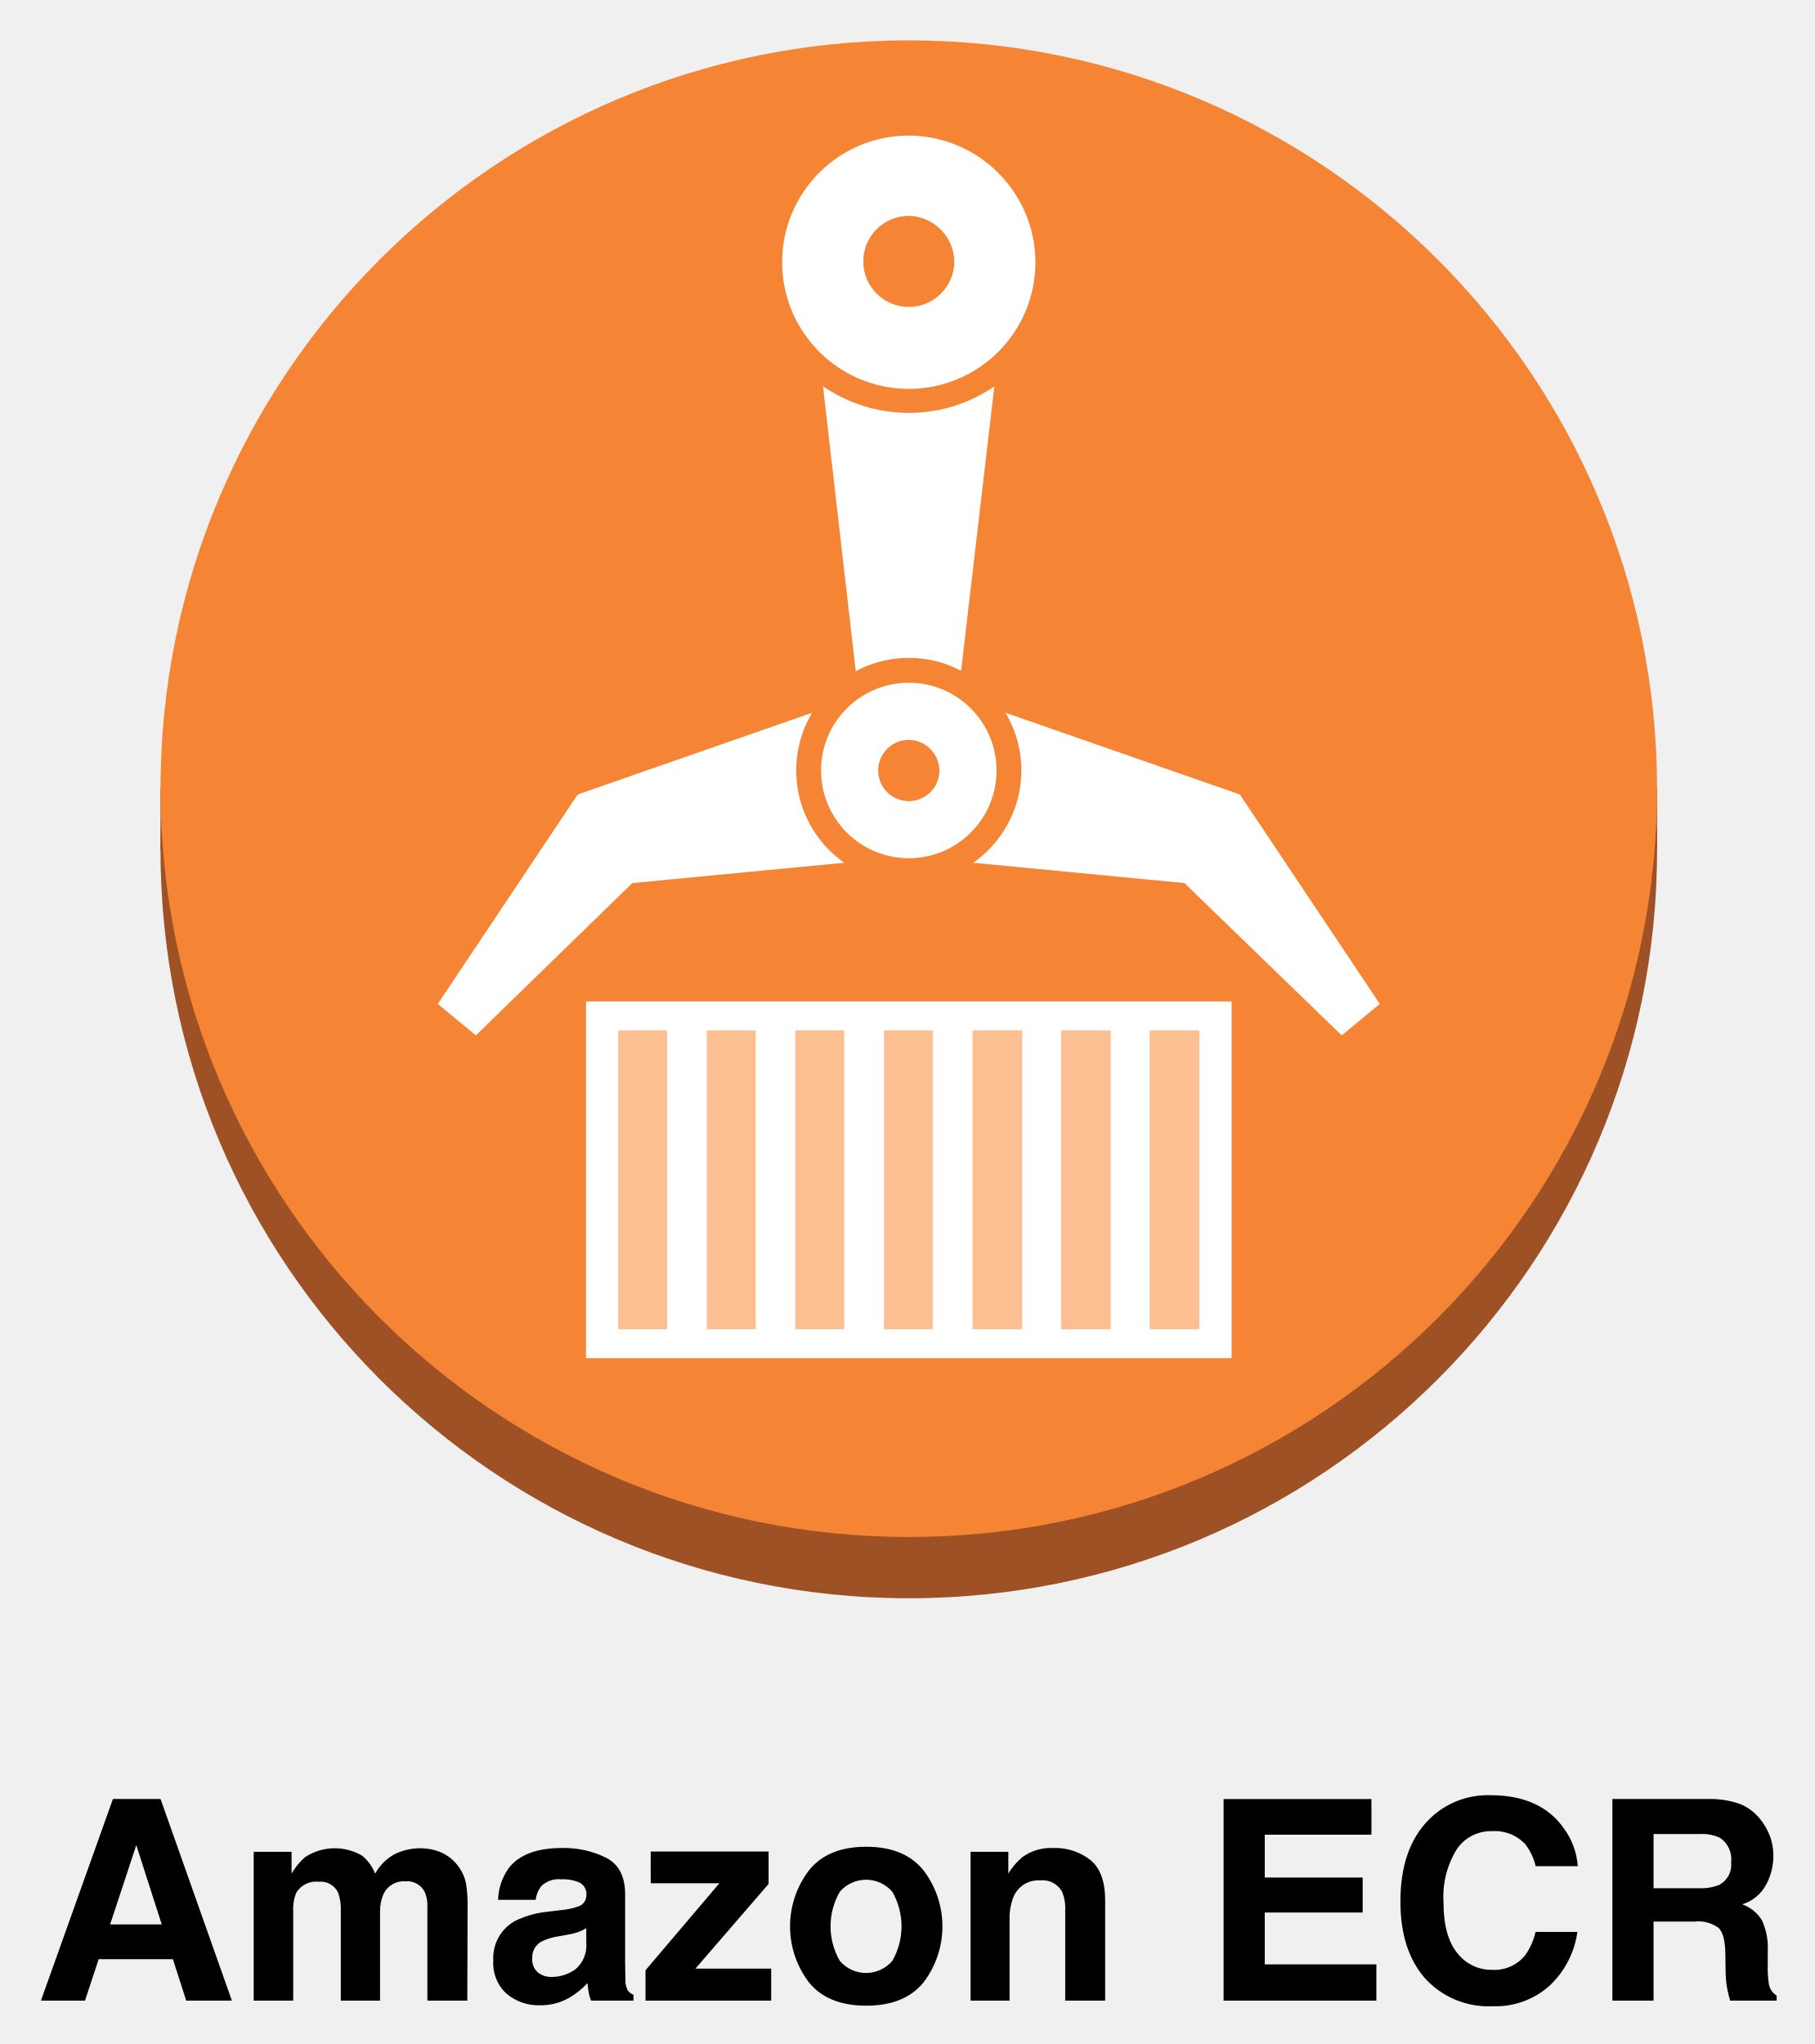
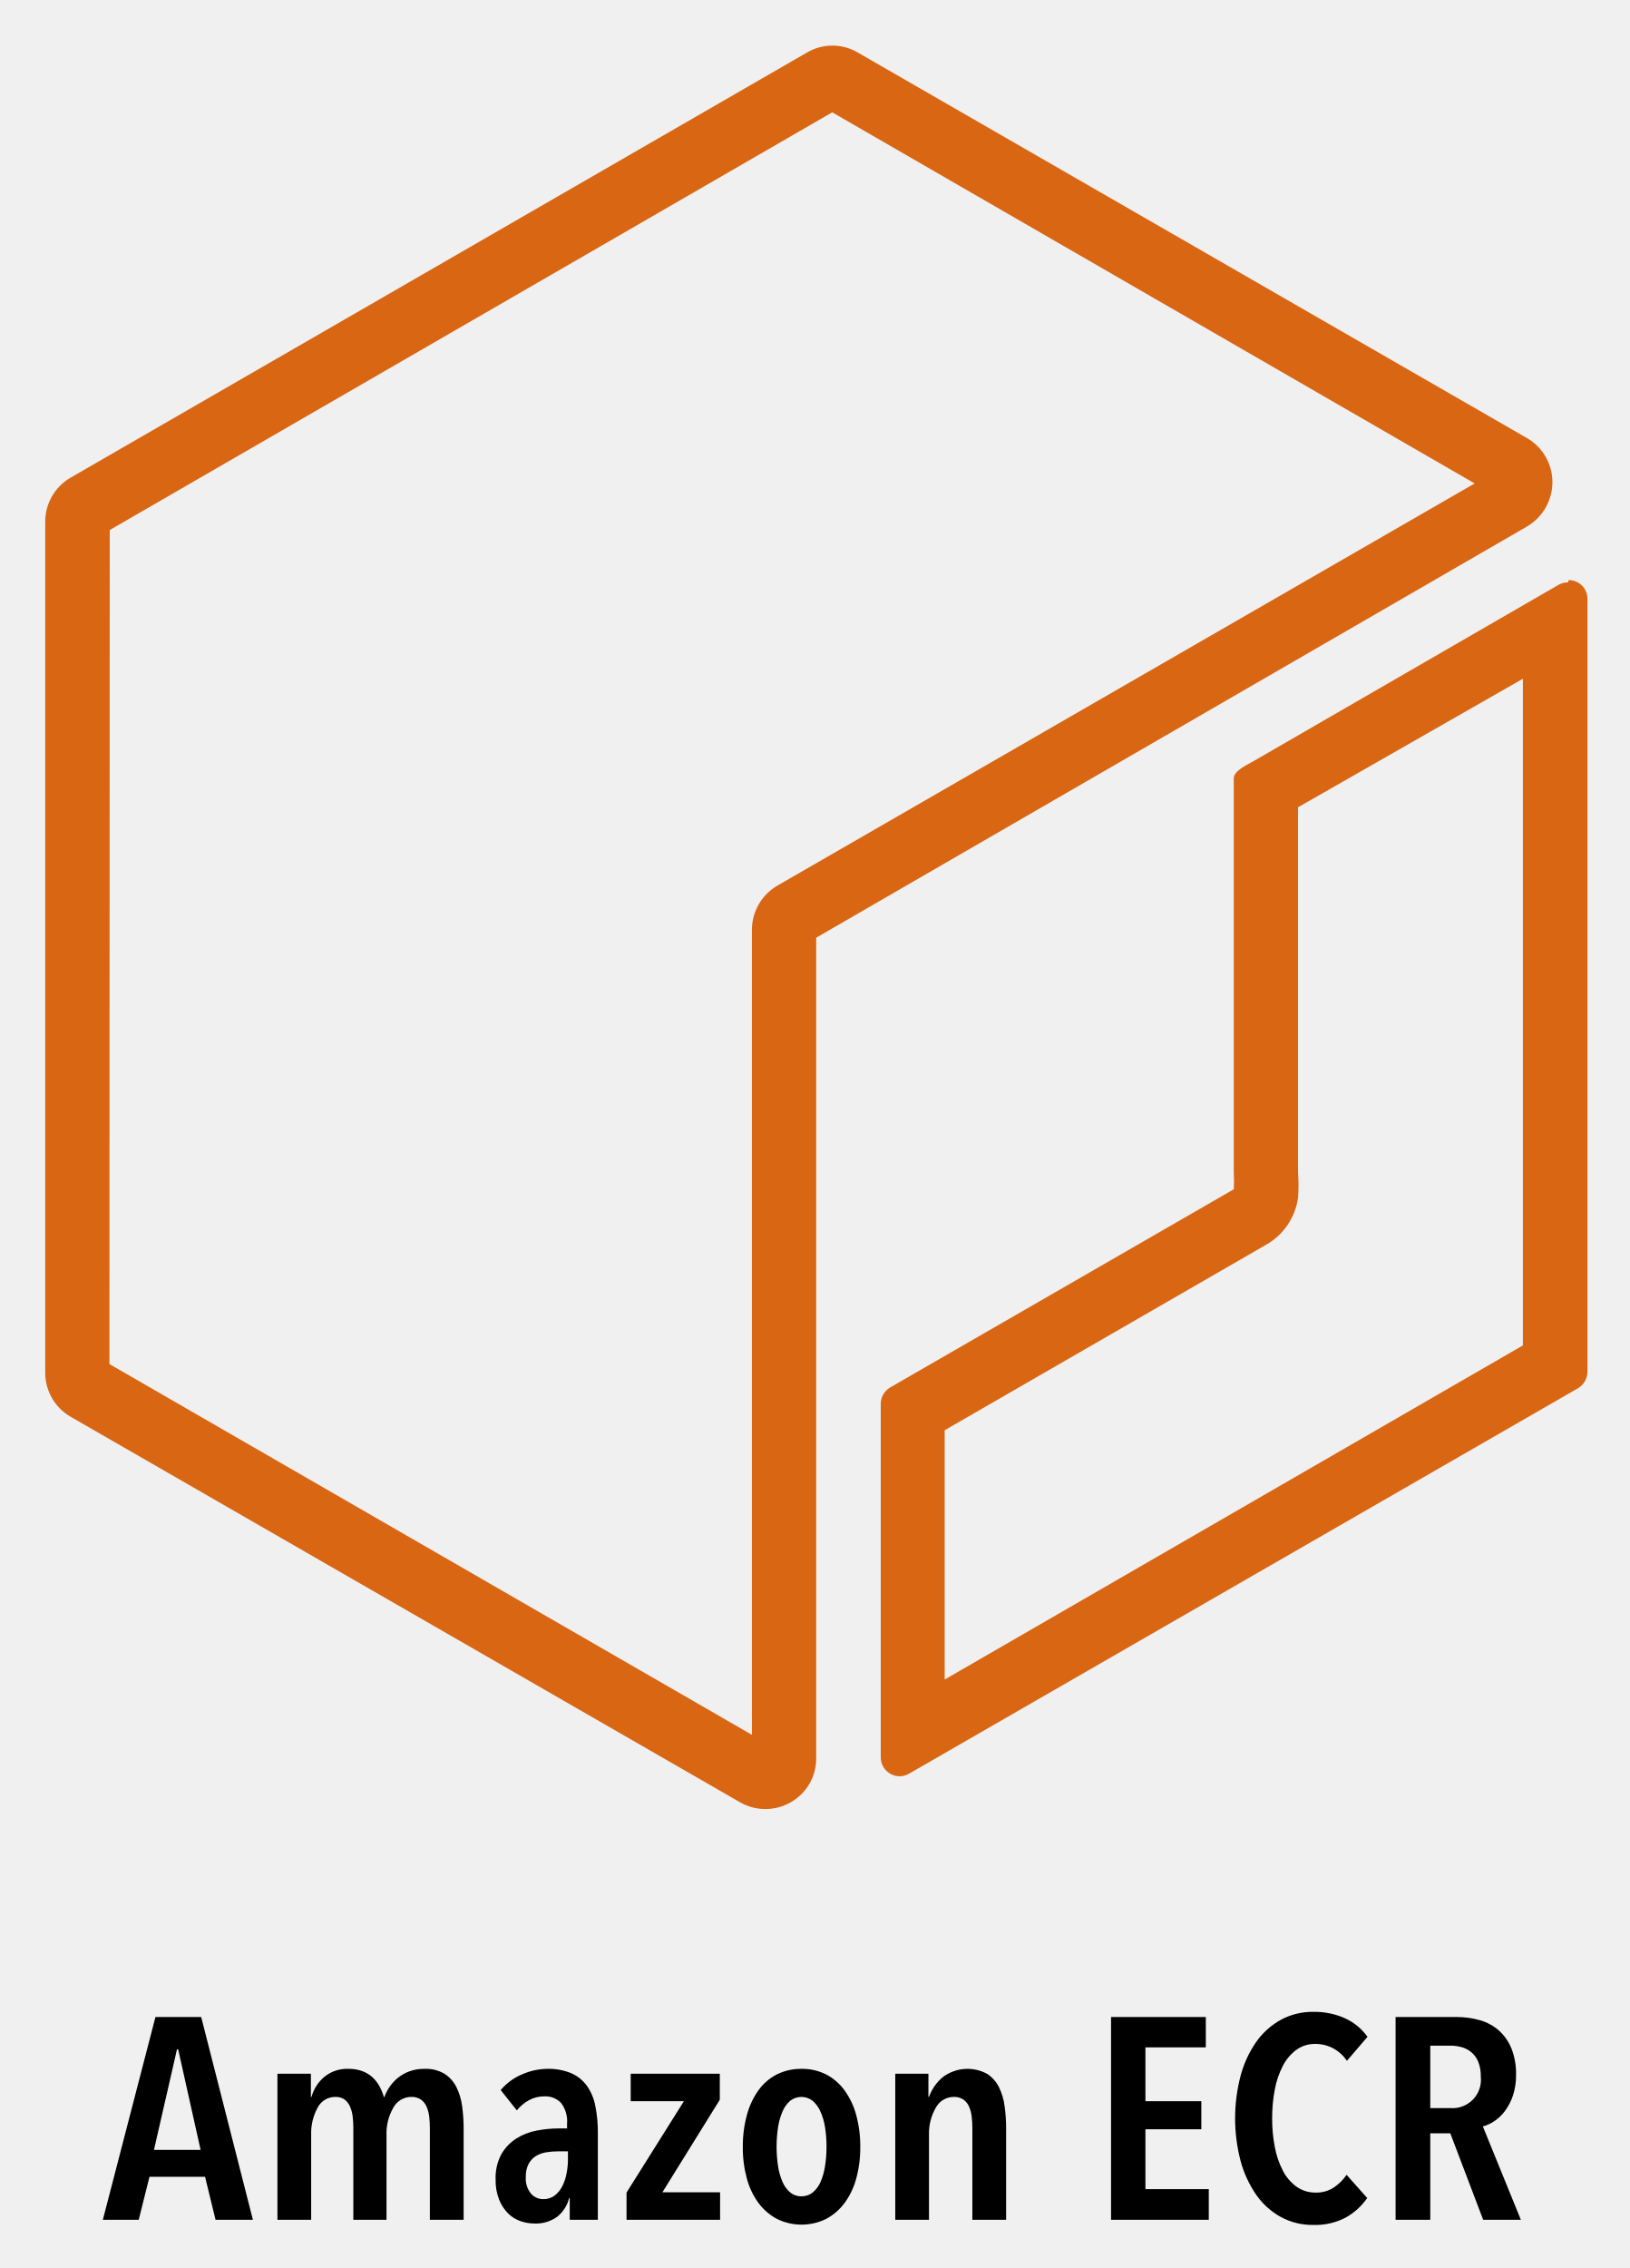
- <svg xmlns="http://www.w3.org/2000/svg" role="img" viewBox="-0.55 0.70 233.36 262.86">
+ <svg xmlns="http://www.w3.org/2000/svg" role="img" viewBox="31.96 0.21 76.33 106.21">
  <defs>
-     <style>.cls-1{fill:#9d5125}.cls-2{fill:#f58534}.cls-3{fill:#fff}</style>
+     <style>.cls-1{fill:#d86613}</style>
  </defs>
-   <path d="M13.97 232.055h6.129l9.172 25.925h-5.874l-1.711-5.329h-9.547l-1.758 5.33H4.715zm-.358 16.128h6.64l-3.275-10.2zm42.472-9.303a5.575 5.575 0 0 1 2.233 1.723 5.509 5.509 0 0 1 1.09 2.462 17.044 17.044 0 0 1 .177 2.832l-.036 12.083h-5.135v-12.206a4.008 4.008 0 0 0-.352-1.794 2.5 2.5 0 0 0-2.462-1.337 2.881 2.881 0 0 0-2.867 1.724 5.41 5.41 0 0 0-.405 2.198v11.415H43.28v-11.415a6.411 6.411 0 0 0-.352-2.48 2.456 2.456 0 0 0-2.48-1.389 2.96 2.96 0 0 0-2.884 1.39 5.347 5.347 0 0 0-.405 2.356v11.538h-5.083v-19.135h4.872v2.796a8.077 8.077 0 0 1 1.759-2.128 6.963 6.963 0 0 1 7.334-.159 5.637 5.637 0 0 1 1.653 2.305 6.368 6.368 0 0 1 2.445-2.48 7.464 7.464 0 0 1 3.447-.791 6.676 6.676 0 0 1 2.498.492zm15.701 7.44a7.93 7.93 0 0 0 2.002-.44 1.508 1.508 0 0 0 1.08-1.425 1.685 1.685 0 0 0-.828-1.627 5.242 5.242 0 0 0-2.434-.448 3.193 3.193 0 0 0-2.55.88 3.624 3.624 0 0 0-.713 1.758h-4.836a7.336 7.336 0 0 1 1.413-4.133q1.996-2.533 6.854-2.533a12.228 12.228 0 0 1 5.617 1.248q2.455 1.25 2.455 4.714v8.794q0 .916.035 2.216a2.786 2.786 0 0 0 .3 1.337 1.788 1.788 0 0 0 .738.58v.74h-5.452a5.538 5.538 0 0 1-.317-1.092q-.088-.51-.14-1.16a10.359 10.359 0 0 1-2.406 1.917 7.274 7.274 0 0 1-3.68.932 6.348 6.348 0 0 1-4.326-1.486 5.284 5.284 0 0 1-1.707-4.212 5.46 5.46 0 0 1 2.746-5.119 12.29 12.29 0 0 1 4.43-1.231zm3.065 2.339a5.539 5.539 0 0 1-.972.483 8.214 8.214 0 0 1-1.346.343l-1.14.211a7.498 7.498 0 0 0-2.305.687 2.288 2.288 0 0 0-1.184 2.128 2.225 2.225 0 0 0 .723 1.855 2.75 2.75 0 0 0 1.76.571 5.24 5.24 0 0 0 3.026-.949 4.023 4.023 0 0 0 1.438-3.465zm8.284-5.769v-4.08h15.161v4.167l-9.407 10.888h9.741v4.115H82.466v-3.904l9.503-11.187zm35.088 12.745q-2.427 2.997-7.369 2.996-4.943 0-7.37-2.996a11.893 11.893 0 0 1 0-14.4q2.428-3.042 7.37-3.04 4.942 0 7.37 3.04a11.891 11.891 0 0 1 0 14.4zm-4.01-2.77a8.951 8.951 0 0 0 0-8.878 4.455 4.455 0 0 0-6.762 0 8.89 8.89 0 0 0 0 8.878 4.44 4.44 0 0 0 6.762 0zm25.485-12.956q1.882 1.556 1.883 5.162v12.91h-5.136v-11.662a5.357 5.357 0 0 0-.401-2.321 2.821 2.821 0 0 0-2.794-1.478 3.463 3.463 0 0 0-3.475 2.163 7.478 7.478 0 0 0-.488 2.92v10.377h-5.013v-19.135h4.854v2.796a8.516 8.516 0 0 1 1.822-2.128 6.31 6.31 0 0 1 3.905-1.16 7.35 7.35 0 0 1 4.843 1.556zm36.127-3.263h-13.719v5.505h12.593v4.502h-12.593v6.666h14.352v4.661H156.81v-25.924h19.013zm7.329-1.882a10.671 10.671 0 0 1 7.97-3.2q6.473 0 9.465 4.29a9.355 9.355 0 0 1 1.775 4.837h-5.417a7.383 7.383 0 0 0-1.327-2.814 5.34 5.34 0 0 0-4.29-1.689 5.288 5.288 0 0 0-4.567 2.384 11.646 11.646 0 0 0-1.67 6.745q0 4.363 1.763 6.533a5.527 5.527 0 0 0 4.482 2.173 5.08 5.08 0 0 0 4.25-1.864 8.184 8.184 0 0 0 1.341-3.008h5.382a11.676 11.676 0 0 1-3.558 6.895 10.356 10.356 0 0 1-7.334 2.655 11 11 0 0 1-8.7-3.588q-3.167-3.605-3.167-9.884 0-6.79 3.602-10.465zm40.15-2.041a6.417 6.417 0 0 1 2.427 1.812 8.075 8.075 0 0 1 1.304 2.182 7.263 7.263 0 0 1 .48 2.725 7.769 7.769 0 0 1-.932 3.632 5.207 5.207 0 0 1-3.078 2.524 4.844 4.844 0 0 1 2.542 2.05 8.533 8.533 0 0 1 .747 4.053v1.741a13.06 13.06 0 0 0 .143 2.41 2.164 2.164 0 0 0 1 1.478v.65h-5.98q-.246-.861-.352-1.39a12.762 12.762 0 0 1-.228-2.233l-.036-2.409q-.033-2.48-.856-3.307a4.367 4.367 0 0 0-3.087-.827h-5.29v10.166h-5.294v-25.925h12.4a11.302 11.302 0 0 1 4.09.668zm-11.196 3.835v6.965h5.83a6.19 6.19 0 0 0 2.606-.423 2.915 2.915 0 0 0 1.536-2.918 3.272 3.272 0 0 0-1.487-3.166 5.374 5.374 0 0 0-2.505-.457z" />
-   <path d="M212.559 110.004a96.233 96.233 0 1 1-96.234-96.233 96.27 96.27 0 0 1 96.234 96.233z" class="cls-1" />
-   <path d="M212.559 110.004H20.092v-7.877h192.467v7.877z" class="cls-1" />
-   <path d="M212.559 102.127a96.233 96.233 0 1 1-96.233-96.234 96.27 96.27 0 0 1 96.233 96.234z" class="cls-2" />
-   <path d="M122.499 91.694h-12.455l-6.6-57.378h25.762l-6.707 57.378z" class="cls-3" />
-   <path d="M172 133.85l4.897-4.045-17.991-26.933-39.387-13.732-3.194 21.716 35.449 3.406L172 133.85zm-111.35 0l-4.897-4.045 17.991-26.933 39.388-13.732 3.193 21.716-35.555 3.406-20.12 19.588zm73.56-99.534a17.855 17.855 0 1 1 0-.059v.06z" class="cls-3" />
-   <path d="M116.326 18.135a16.287 16.287 0 1 0 16.287 16.288 16.356 16.356 0 0 0-16.287-16.288zm0 35.662a19.48 19.48 0 1 1 19.48-19.48 19.48 19.48 0 0 1-19.48 19.48z" class="cls-2" />
-   <path d="M122.18 34.316a5.855 5.855 0 1 1-5.854-5.855 5.978 5.978 0 0 1 5.854 5.855z" class="cls-2" />
-   <path d="M129.206 99.785a12.857 12.857 0 1 1 0-.047v.047z" class="cls-3" />
-   <path d="M116.326 88.5a11.284 11.284 0 1 0 11.284 11.285A11.29 11.29 0 0 0 116.326 88.5zm0 25.762a14.478 14.478 0 1 1 14.477-14.477 14.493 14.493 0 0 1-14.477 14.477z" class="cls-2" />
-   <path d="M120.264 99.785a3.939 3.939 0 1 1-3.938-3.939 4 4 0 0 1 3.938 3.939z" class="cls-2" />
-   <path d="M157.842 175.366H74.809v-45.881h83.033v45.881z" class="cls-3" />
-   <path fill="#fcbf92" d="M85.241 171.641H78.96v-38.43h6.281v38.43zm11.39 0h-6.28v-38.43h6.28v38.43zm11.391 0h-6.281v-38.43h6.281v38.43zm11.39 0h-6.28v-38.43h6.28v38.43zm11.497 0h-6.387v-38.43h6.387v38.43zm11.391 0h-6.387v-38.43h6.387v38.43zm11.39 0h-6.387v-38.43h6.387v38.43z" />
+   <g id="Reference">
+     <g id="Product_Icon" data-name="Product Icon">
+       <path d="M103.287 32.448v30.768L76.205 78.863V67.188l15.045-8.681a3.01 3.01 0 0 0 1.505-2.197 7.522 7.522 0 0 0 0-1.174V38.015l10.532-6.019m2.121-4.513a.888.888 0 0 0-.436.105l-14.369 8.305c-.27.15-.857.421-.857.767v18.476a6.019 6.019 0 0 1 0 .768l-16.099 9.283a.903.903 0 0 0-.436.767v16.55a.888.888 0 0 0 .887.888.903.903 0 0 0 .437-.12l31.34-18.055a.903.903 0 0 0 .436-.768V28.25a.873.873 0 0 0-.873-.873h-.015z" class="cls-1" />
+       <path d="M67.81 84.926a2.377 2.377 0 0 1-1.19-.316L35.267 66.556a2.377 2.377 0 0 1-1.189-2.061V24.639a2.377 2.377 0 0 1 1.189-2.061L69.75 2.673a2.347 2.347 0 0 1 2.392 0l31.34 18.054a2.392 2.392 0 0 1 1.189 2.061 2.422 2.422 0 0 1-1.189 2.077L70.187 44.123v38.426a2.347 2.347 0 0 1-1.19 2.061 2.377 2.377 0 0 1-1.188.316zM37.085 64.088l30.091 17.363v-37.69a2.407 2.407 0 0 1 1.189-2.075l32.664-18.837L70.939 5.47 37.1 25.031zM70.623 5.275z" class="cls-1" />
+     </g>
+   </g>
+   <path d="M42.055 104.162l-.49-2.012h-2.604l-.504 2.012h-1.68l2.464-9.496h2.142l2.422 9.496zm-1.75-7.98h-.056l-1.078 4.708h2.185zm6.835 1.295a1.67 1.67 0 0 1 1.137-.383 1.825 1.825 0 0 1 .656.107 1.467 1.467 0 0 1 .474.288 1.661 1.661 0 0 1 .327.423 2.227 2.227 0 0 1 .203.496h.028a2.056 2.056 0 0 1 .637-.898 1.899 1.899 0 0 1 .539-.302 2.002 2.002 0 0 1 .7-.114 1.692 1.692 0 0 1 .945.235 1.593 1.593 0 0 1 .553.623 2.843 2.843 0 0 1 .266.893 7.391 7.391 0 0 1 .07 1.025v4.292h-1.582V99.87a4.89 4.89 0 0 0-.028-.516 1.666 1.666 0 0 0-.12-.476.796.796 0 0 0-.265-.342.756.756 0 0 0-.455-.128.958.958 0 0 0-.847.51 2.413 2.413 0 0 0-.315 1.287v3.957h-1.554V99.87a4.89 4.89 0 0 0-.028-.517 1.665 1.665 0 0 0-.119-.475.81.81 0 0 0-.256-.342.716.716 0 0 0-.446-.128.921.921 0 0 0-.827.51 2.486 2.486 0 0 0-.299 1.274v3.97h-1.58v-6.84h1.567v1.086h.028a1.883 1.883 0 0 1 .592-.931zm11.477 5.666a1.616 1.616 0 0 1-.56.878 1.711 1.711 0 0 1-1.078.316 1.995 1.995 0 0 1-.63-.108 1.55 1.55 0 0 1-.581-.355 1.914 1.914 0 0 1-.427-.645 2.438 2.438 0 0 1-.168-.958 2.306 2.306 0 0 1 .273-1.187 2.11 2.11 0 0 1 .7-.73 2.758 2.758 0 0 1 .952-.37 5.442 5.442 0 0 1 1.029-.1h.392v-.215a1.404 1.404 0 0 0-.287-.985 1.005 1.005 0 0 0-.763-.302 1.49 1.49 0 0 0-.735.18 1.888 1.888 0 0 0-.567.477l-.756-.952a2.64 2.64 0 0 1 .994-.732 2.974 2.974 0 0 1 1.19-.261 2.757 2.757 0 0 1 1.113.2 1.804 1.804 0 0 1 .735.585 2.424 2.424 0 0 1 .399.945 6.202 6.202 0 0 1 .119 1.275v4.063h-1.316v-1.02zm-.056-2.186h-.462a3.342 3.342 0 0 0-.567.047 1.298 1.298 0 0 0-.483.18.983.983 0 0 0-.336.37 1.254 1.254 0 0 0-.126.596 1.107 1.107 0 0 0 .245.791.764.764 0 0 0 .567.255.863.863 0 0 0 .546-.174 1.267 1.267 0 0 0 .357-.443 2.302 2.302 0 0 0 .196-.597 3.37 3.37 0 0 0 .063-.636zm2.744 3.205v-1.274l2.687-4.279H61.5v-1.287h4.173v1.22l-2.689 4.333h2.703v1.287zm10.947-3.406a5.42 5.42 0 0 1-.189 1.474 3.45 3.45 0 0 1-.548 1.148 2.587 2.587 0 0 1-.863.744 2.608 2.608 0 0 1-2.301 0 2.597 2.597 0 0 1-.864-.744 3.449 3.449 0 0 1-.547-1.148 5.382 5.382 0 0 1-.189-1.474 5.522 5.522 0 0 1 .19-1.496 3.598 3.598 0 0 1 .54-1.16 2.425 2.425 0 0 1 .863-.745 2.518 2.518 0 0 1 1.158-.261 2.468 2.468 0 0 1 1.15.261 2.502 2.502 0 0 1 .863.745 3.528 3.528 0 0 1 .548 1.16 5.56 5.56 0 0 1 .19 1.496zm-1.581-.014a5.604 5.604 0 0 0-.07-.919 2.885 2.885 0 0 0-.217-.737 1.401 1.401 0 0 0-.364-.496.85.85 0 0 0-1.05 0 1.344 1.344 0 0 0-.358.496 3.08 3.08 0 0 0-.21.737 6.079 6.079 0 0 0 0 1.831 2.954 2.954 0 0 0 .21.738 1.349 1.349 0 0 0 .358.489.79.79 0 0 0 .525.181.817.817 0 0 0 .531-.181 1.308 1.308 0 0 0 .365-.49 2.933 2.933 0 0 0 .21-.737 5.648 5.648 0 0 0 .07-.912zm4.773-3.42v1.086h.027a2.135 2.135 0 0 1 .652-.931 1.92 1.92 0 0 1 2.072-.148 1.586 1.586 0 0 1 .553.623 2.817 2.817 0 0 1 .265.893 7.391 7.391 0 0 1 .07 1.025v4.292h-1.581V99.87a4.887 4.887 0 0 0-.028-.516 1.699 1.699 0 0 0-.119-.476.798.798 0 0 0-.267-.342.754.754 0 0 0-.455-.128.958.958 0 0 0-.846.51 2.413 2.413 0 0 0-.316 1.287v3.957h-1.58v-6.84zm8.554 6.84v-9.496h4.438v1.422h-2.828v2.521h2.618v1.315h-2.618v2.803h2.968v1.435zm10.997-.107a3.05 3.05 0 0 1-1.534.348 3.087 3.087 0 0 1-1.518-.375 3.43 3.43 0 0 1-1.149-1.04 5.15 5.15 0 0 1-.727-1.575 7.873 7.873 0 0 1 0-4.004 5.051 5.051 0 0 1 .735-1.583 3.42 3.42 0 0 1 1.155-1.032 3.1 3.1 0 0 1 1.504-.37 3.494 3.494 0 0 1 1.499.303 2.666 2.666 0 0 1 1.05.865l-.966 1.127a1.758 1.758 0 0 0-1.484-.792 1.457 1.457 0 0 0-.882.275 2.175 2.175 0 0 0-.63.744 3.958 3.958 0 0 0-.379 1.107 7.017 7.017 0 0 0-.126 1.361 6.925 6.925 0 0 0 .126 1.348 3.965 3.965 0 0 0 .38 1.107 2.14 2.14 0 0 0 .636.744 1.51 1.51 0 0 0 .902.275 1.476 1.476 0 0 0 .848-.241 2.22 2.22 0 0 0 .595-.59l.966 1.086a3.033 3.033 0 0 1-1.001.912zm6.432.107l-1.54-4.05h-.938v4.05h-1.624v-9.496h2.828a3.964 3.964 0 0 1 1.134.154 2.285 2.285 0 0 1 .89.49 2.309 2.309 0 0 1 .58.845 3.203 3.203 0 0 1 .21 1.221 2.958 2.958 0 0 1-.147.972 2.557 2.557 0 0 1-.371.717 2.04 2.04 0 0 1-.497.477 1.77 1.77 0 0 1-.54.248l1.78 4.372zm-.112-6.706a1.745 1.745 0 0 0-.126-.71 1.159 1.159 0 0 0-.33-.443 1.242 1.242 0 0 0-.454-.229 1.985 1.985 0 0 0-.504-.066h-.952v2.924h.952a1.33 1.33 0 0 0 1.414-1.476z" />
</svg>
